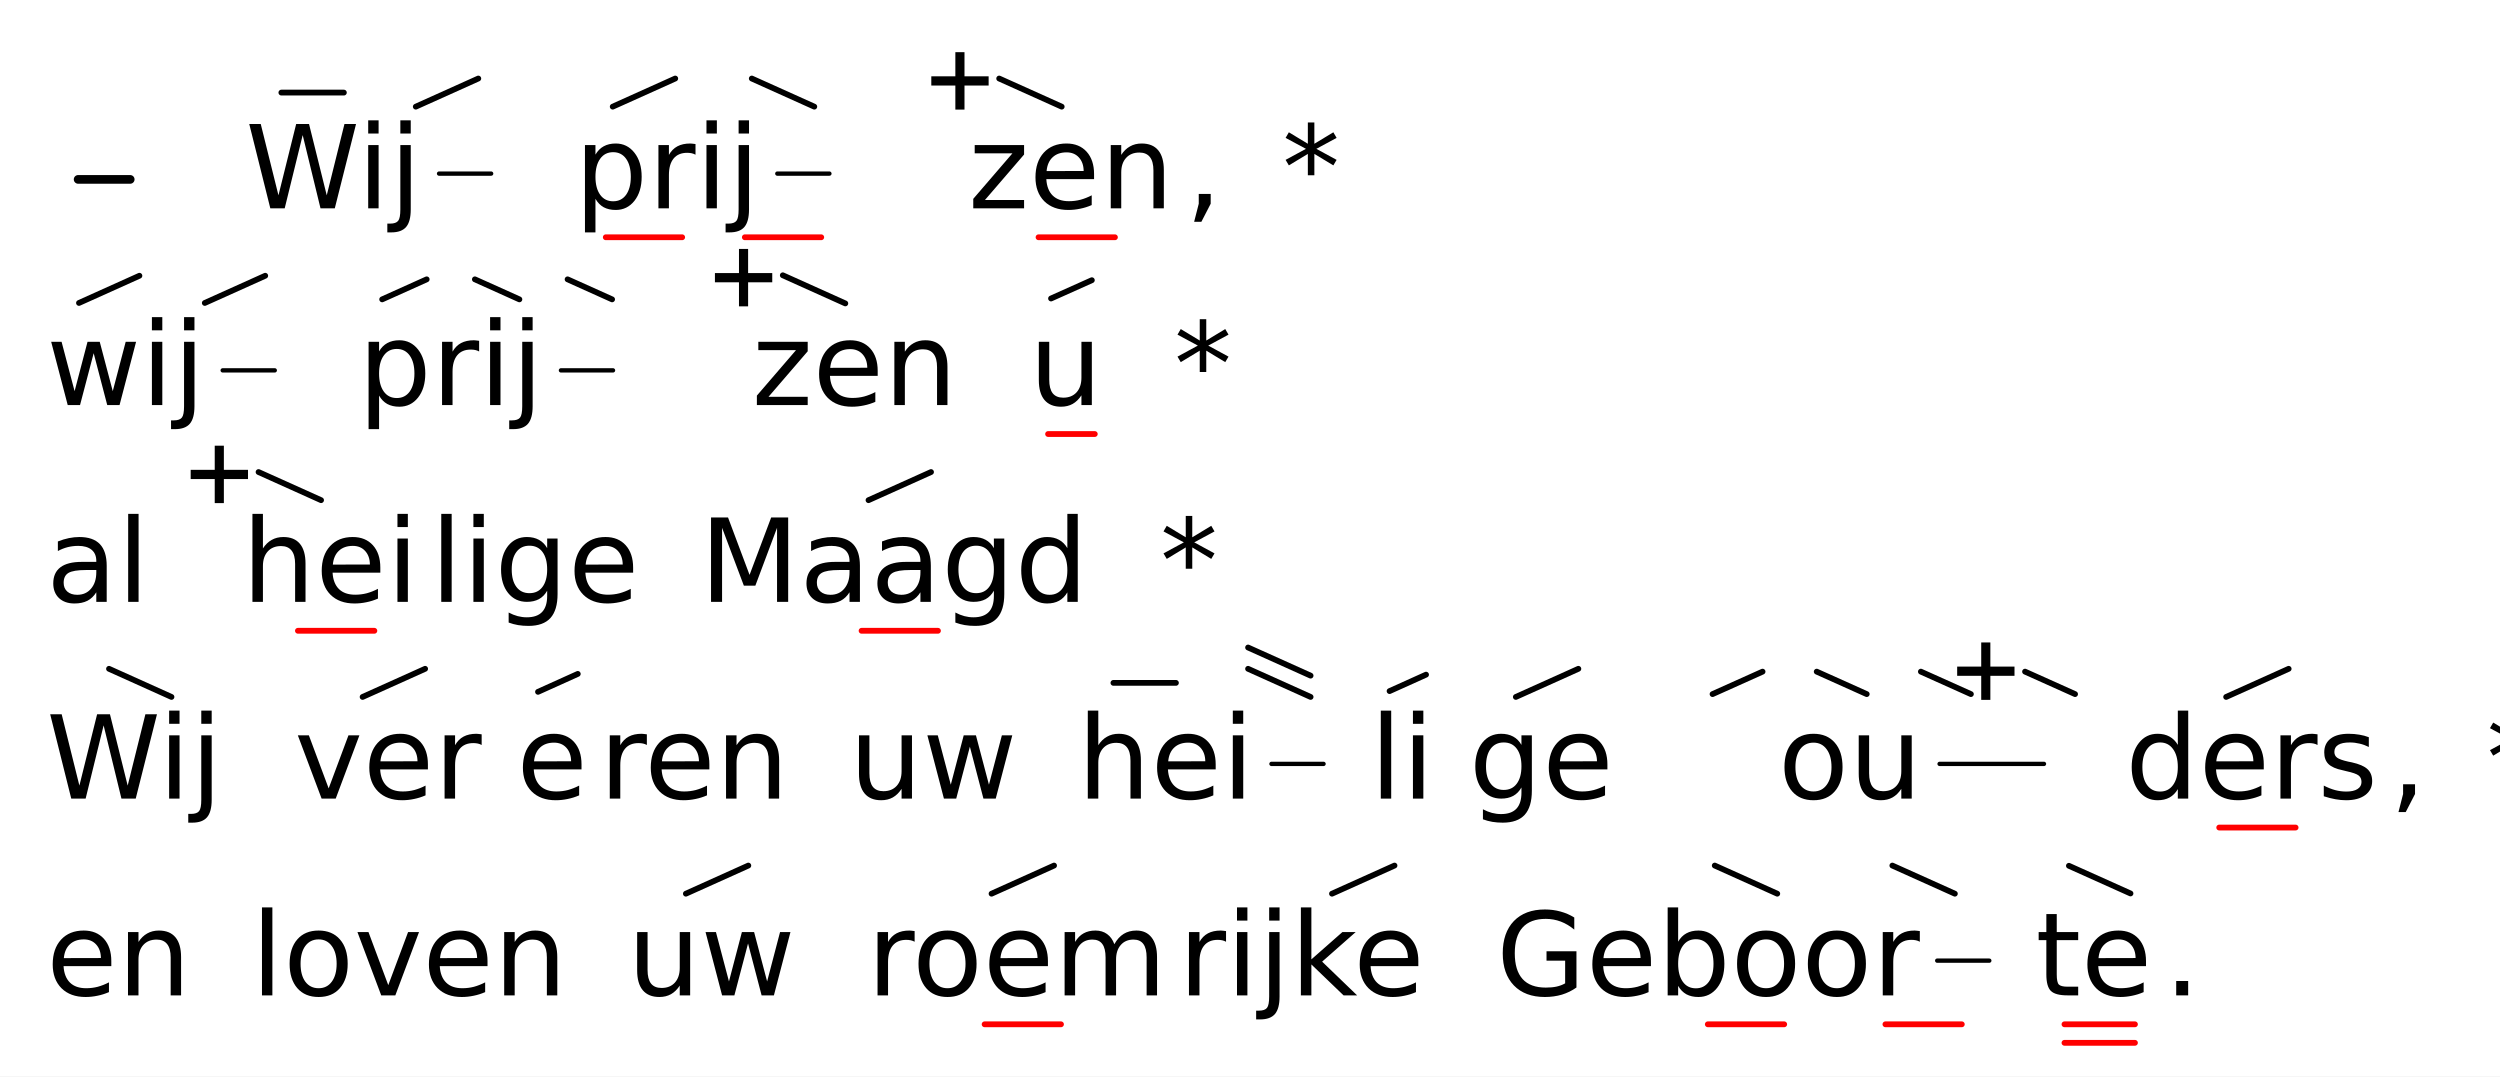
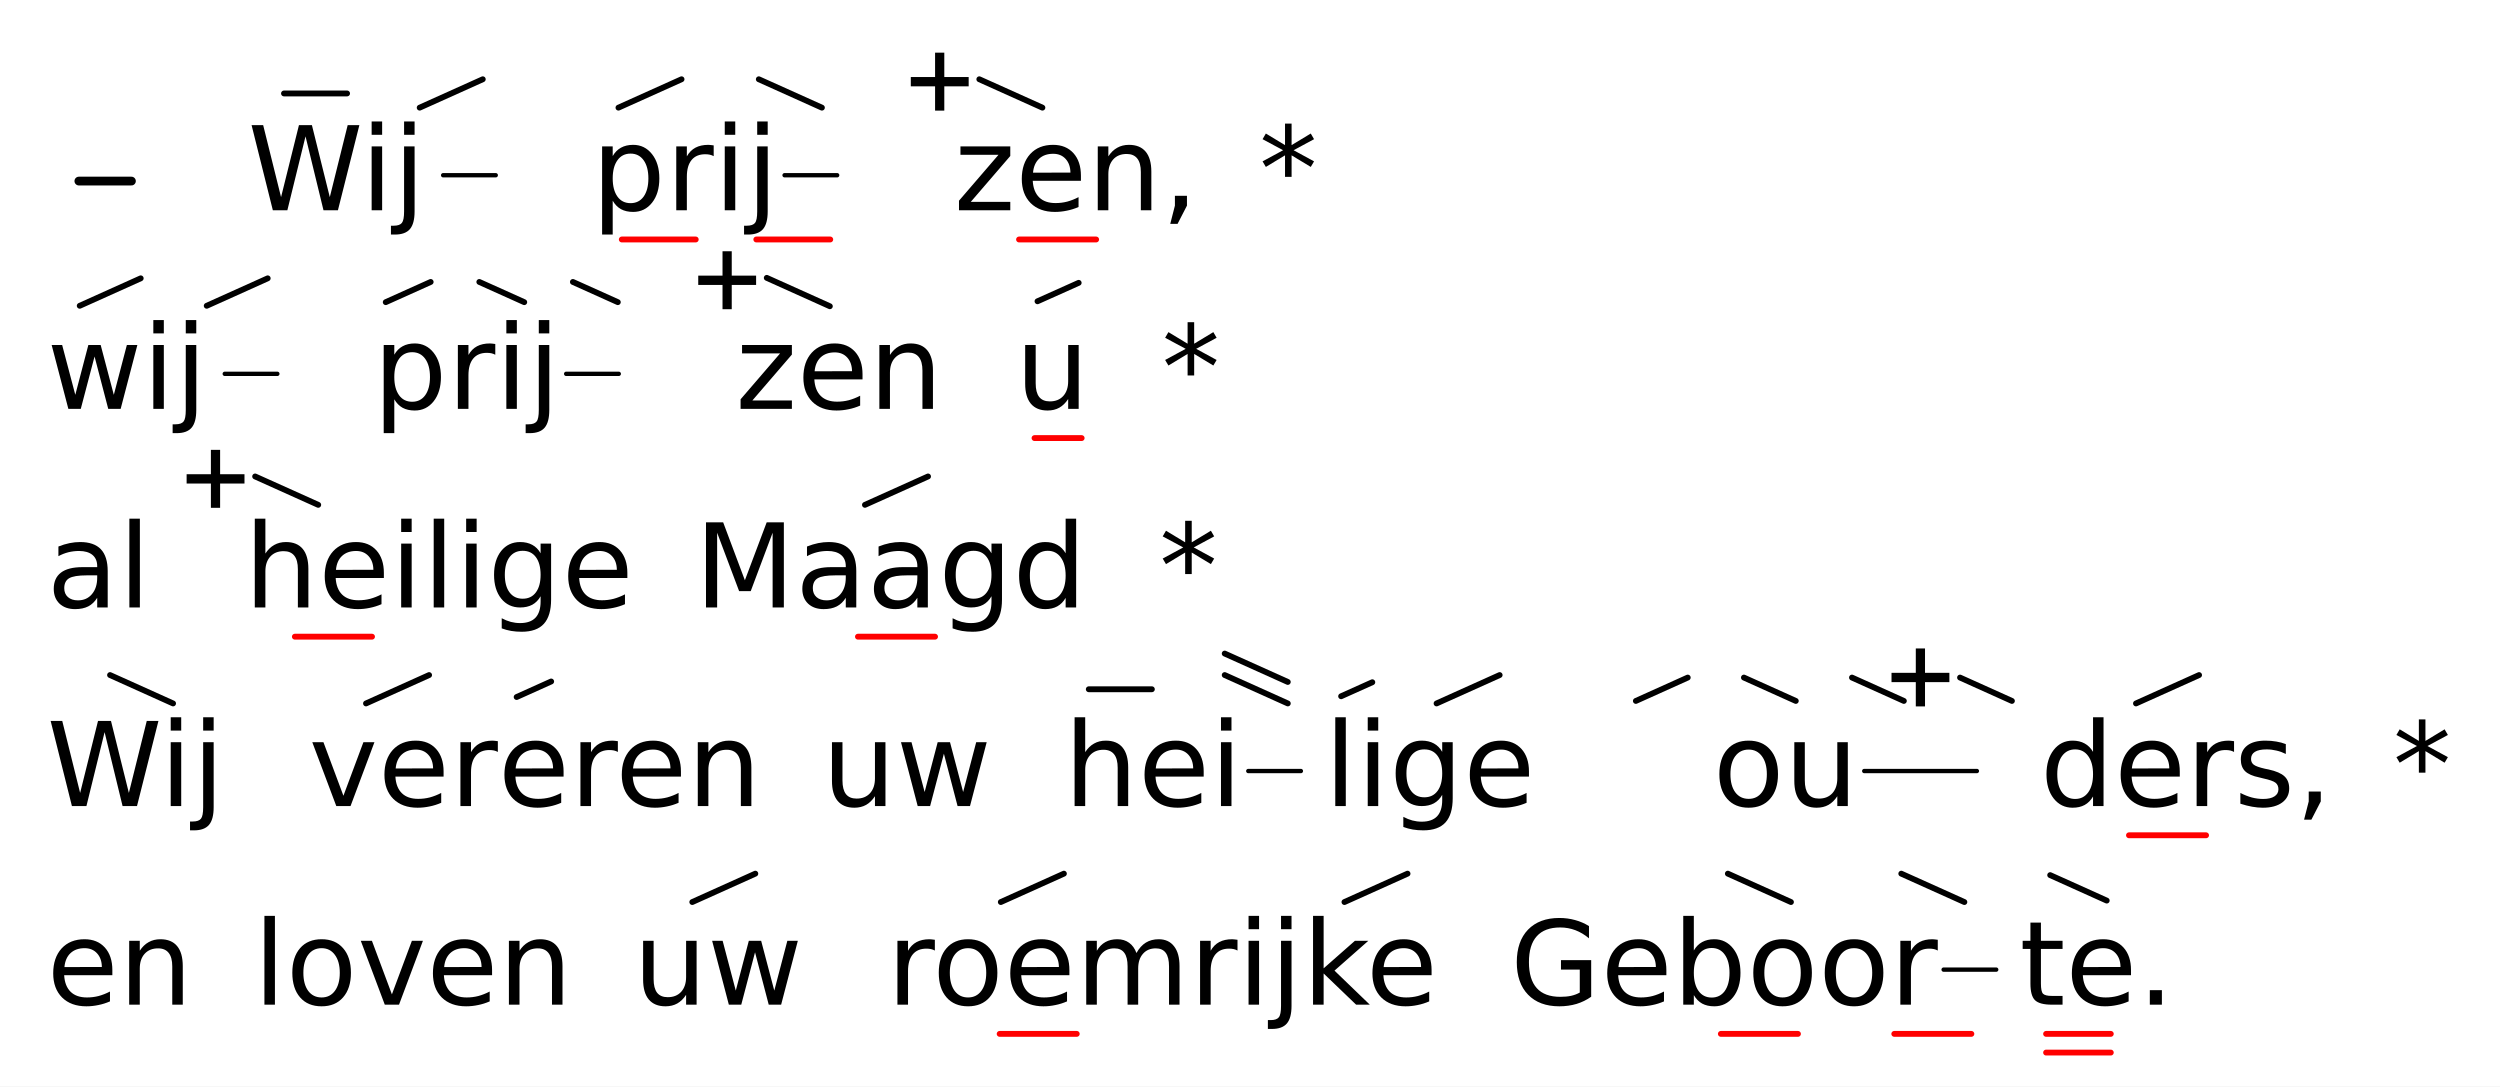
- <svg xmlns="http://www.w3.org/2000/svg" class="vsa-svg" width="432" height="186" viewBox="0 0 432 186">
+ <svg xmlns="http://www.w3.org/2000/svg" class="vsa-svg" width="428" height="186" viewBox="0 0 428 186">
  <rect width="100%" height="100%" fill="white" />
  <g class="vsa-score">
    <g class="vsa-line" data-vsa-line="1">
      <g class="vsa-unit vsa-pitch-marker" data-vsa-unit="1">
        <line class="vsa-pitch-marker-dash" x1="13.50" y1="31.00" x2="22.50" y2="31.00" stroke="black" stroke-width="1.50" stroke-linecap="round" />
      </g>
      <g class="vsa-unit vsa-unit-scope" data-vsa-unit="3">
        <text class="vsa-text vsa-sung-text" x="42.40" y="36.00" xml:space="preserve" font-family="DejaVu Sans" font-size="20.00">Wij</text>
        <line class="vsa-filler-line" x1="75.87" y1="30.00" x2="84.87" y2="30.00" stroke="black" stroke-width="0.75" stroke-linecap="round" />
        <g class="vsa-glyph-group vsa-upper-glyphs">
          <line class="vsa-glyph vsa-upper-glyph vsa-glyph-flat" x1="48.62" y1="16.00" x2="59.42" y2="16.00" stroke="black" stroke-width="1.00" stroke-linecap="round" />
          <line class="vsa-glyph vsa-upper-glyph vsa-glyph-rise" x1="71.85" y1="18.43" x2="82.65" y2="13.57" stroke="black" stroke-width="1.00" stroke-linecap="round" />
        </g>
        <g class="vsa-glyph-group vsa-lower-glyphs">
</g>
      </g>
      <g class="vsa-unit vsa-unit-scope" data-vsa-unit="5">
-         <text class="vsa-text vsa-sung-text" x="99.27" y="36.00" xml:space="preserve" font-family="DejaVu Sans" font-size="20.00">prij</text>
+         <text class="vsa-text vsa-sung-text" x="101.27" y="36.00" xml:space="preserve" font-family="DejaVu Sans" font-size="20.00">prij</text>
        <line class="vsa-filler-line" x1="134.32" y1="30.00" x2="143.32" y2="30.00" stroke="black" stroke-width="0.75" stroke-linecap="round" />
        <g class="vsa-glyph-group vsa-upper-glyphs">
          <line class="vsa-glyph vsa-upper-glyph vsa-glyph-rise" x1="105.88" y1="18.43" x2="116.68" y2="13.57" stroke="black" stroke-width="1.00" stroke-linecap="round" />
          <line class="vsa-glyph vsa-upper-glyph vsa-glyph-fall" x1="129.91" y1="13.57" x2="140.71" y2="18.43" stroke="black" stroke-width="1.00" stroke-linecap="round" />
        </g>
        <g class="vsa-glyph-group vsa-lower-glyphs">
-           <line class="vsa-glyph vsa-lower-glyph vsa-glyph-length" x1="104.68" y1="41.00" x2="117.88" y2="41.00" stroke="red" stroke-width="1.00" stroke-linecap="round" />
-           <line class="vsa-glyph vsa-lower-glyph vsa-glyph-length" x1="128.71" y1="41.00" x2="141.91" y2="41.00" stroke="red" stroke-width="1.00" stroke-linecap="round" />
+           <line class="vsa-glyph vsa-lower-glyph vsa-glyph-length" x1="106.45" y1="41.00" x2="119.11" y2="41.00" stroke="red" stroke-width="1.00" stroke-linecap="round" />
+           <line class="vsa-glyph vsa-lower-glyph vsa-glyph-length" x1="129.48" y1="41.00" x2="142.14" y2="41.00" stroke="red" stroke-width="1.00" stroke-linecap="round" />
        </g>
      </g>
      <g class="vsa-unit vsa-unit-scope" data-vsa-unit="6">
-         <text class="vsa-text vsa-sung-text" x="167.32" y="36.00" xml:space="preserve" font-family="DejaVu Sans" font-size="20.00">zen</text>
-         <g class="vsa-glyph-group vsa-upper-glyphs">
-           <text class="vsa-glyph-text" x="171.66" y="20.00" xml:space="preserve" text-anchor="end" font-family="Consolas" font-size="19.20">+</text>
-           <line class="vsa-glyph vsa-upper-glyph vsa-glyph-fall" x1="172.66" y1="13.57" x2="183.46" y2="18.43" stroke="black" stroke-width="1.00" stroke-linecap="round" />
-         </g>
-         <g class="vsa-glyph-group vsa-lower-glyphs">
-           <line class="vsa-glyph vsa-lower-glyph vsa-glyph-length" x1="179.46" y1="41.00" x2="192.66" y2="41.00" stroke="red" stroke-width="1.00" stroke-linecap="round" />
+         <text class="vsa-text vsa-sung-text" x="163.32" y="36.00" xml:space="preserve" font-family="DejaVu Sans" font-size="20.00">zen</text>
+         <g class="vsa-glyph-group vsa-upper-glyphs">
+           <text class="vsa-glyph-text" x="166.66" y="20.00" xml:space="preserve" text-anchor="end" font-family="Consolas" font-size="19.20">+</text>
+           <line class="vsa-glyph vsa-upper-glyph vsa-glyph-fall" x1="167.66" y1="13.57" x2="178.46" y2="18.43" stroke="black" stroke-width="1.00" stroke-linecap="round" />
+         </g>
+         <g class="vsa-glyph-group vsa-lower-glyphs">
+           <line class="vsa-glyph vsa-lower-glyph vsa-glyph-length" x1="174.46" y1="41.00" x2="187.66" y2="41.00" stroke="red" stroke-width="1.00" stroke-linecap="round" />
        </g>
      </g>
      <g class="vsa-unit vsa-unit-text" data-vsa-unit="7">
-         <text class="vsa-text vsa-free-text" x="204.80" y="36.00" xml:space="preserve" font-family="DejaVu Sans" font-size="20.00">,</text>
+         <text class="vsa-text vsa-free-text" x="198.80" y="36.00" xml:space="preserve" font-family="DejaVu Sans" font-size="20.00">,</text>
      </g>
      <g class="vsa-unit vsa-unit-text" data-vsa-unit="9">
-         <text class="vsa-text vsa-free-text" x="221.56" y="36.00" xml:space="preserve" font-family="DejaVu Sans" font-size="20.00">*</text>
+         <text class="vsa-text vsa-free-text" x="215.56" y="36.00" xml:space="preserve" font-family="DejaVu Sans" font-size="20.00">*</text>
      </g>
    </g>
    <g class="vsa-line" data-vsa-line="2">
      <g class="vsa-unit vsa-unit-scope" data-vsa-unit="1">
        <text class="vsa-text vsa-sung-text" x="8.00" y="70.00" xml:space="preserve" font-family="DejaVu Sans" font-size="20.00">wij</text>
        <line class="vsa-filler-line" x1="38.48" y1="64.00" x2="47.48" y2="64.00" stroke="black" stroke-width="0.75" stroke-linecap="round" />
        <g class="vsa-glyph-group vsa-upper-glyphs">
          <line class="vsa-glyph vsa-upper-glyph vsa-glyph-rise" x1="13.65" y1="52.35" x2="24.09" y2="47.65" stroke="black" stroke-width="1.00" stroke-linecap="round" />
          <line class="vsa-glyph vsa-upper-glyph vsa-glyph-rise" x1="35.39" y1="52.35" x2="45.83" y2="47.65" stroke="black" stroke-width="1.00" stroke-linecap="round" />
        </g>
        <g class="vsa-glyph-group vsa-lower-glyphs">
</g>
      </g>
      <g class="vsa-unit vsa-unit-scope" data-vsa-unit="3">
-         <text class="vsa-text vsa-sung-text" x="61.88" y="70.00" xml:space="preserve" font-family="DejaVu Sans" font-size="20.00">prij</text>
+         <text class="vsa-text vsa-sung-text" x="63.88" y="70.00" xml:space="preserve" font-family="DejaVu Sans" font-size="20.00">prij</text>
        <line class="vsa-filler-line" x1="96.93" y1="64.00" x2="105.93" y2="64.00" stroke="black" stroke-width="0.75" stroke-linecap="round" />
        <g class="vsa-glyph-group vsa-upper-glyphs">
          <line class="vsa-glyph vsa-upper-glyph vsa-glyph-rise" x1="66.04" y1="51.73" x2="73.73" y2="48.27" stroke="black" stroke-width="1.00" stroke-linecap="round" />
          <line class="vsa-glyph vsa-upper-glyph vsa-glyph-fall" x1="82.06" y1="48.27" x2="89.75" y2="51.73" stroke="black" stroke-width="1.00" stroke-linecap="round" />
          <line class="vsa-glyph vsa-upper-glyph vsa-glyph-fall" x1="98.08" y1="48.27" x2="105.77" y2="51.73" stroke="black" stroke-width="1.00" stroke-linecap="round" />
        </g>
        <g class="vsa-glyph-group vsa-lower-glyphs">
</g>
      </g>
      <g class="vsa-unit vsa-unit-scope" data-vsa-unit="4">
-         <text class="vsa-text vsa-sung-text" x="129.93" y="70.00" xml:space="preserve" font-family="DejaVu Sans" font-size="20.00">zen</text>
-         <g class="vsa-glyph-group vsa-upper-glyphs">
-           <text class="vsa-glyph-text" x="134.27" y="54.00" xml:space="preserve" text-anchor="end" font-family="Consolas" font-size="19.20">+</text>
-           <line class="vsa-glyph vsa-upper-glyph vsa-glyph-fall" x1="135.27" y1="47.57" x2="146.07" y2="52.43" stroke="black" stroke-width="1.00" stroke-linecap="round" />
+         <text class="vsa-text vsa-sung-text" x="125.93" y="70.00" xml:space="preserve" font-family="DejaVu Sans" font-size="20.00">zen</text>
+         <g class="vsa-glyph-group vsa-upper-glyphs">
+           <text class="vsa-glyph-text" x="130.27" y="54.00" xml:space="preserve" text-anchor="end" font-family="Consolas" font-size="19.20">+</text>
+           <line class="vsa-glyph vsa-upper-glyph vsa-glyph-fall" x1="131.27" y1="47.57" x2="142.07" y2="52.43" stroke="black" stroke-width="1.00" stroke-linecap="round" />
        </g>
        <g class="vsa-glyph-group vsa-lower-glyphs">
</g>
      </g>
      <g class="vsa-unit vsa-unit-scope" data-vsa-unit="6">
-         <text class="vsa-text vsa-sung-text" x="177.81" y="70.00" xml:space="preserve" font-family="DejaVu Sans" font-size="20.00">u</text>
-         <g class="vsa-glyph-group vsa-upper-glyphs">
-           <line class="vsa-glyph vsa-upper-glyph vsa-glyph-rise" x1="181.62" y1="51.58" x2="188.67" y2="48.42" stroke="black" stroke-width="1.00" stroke-linecap="round" />
-         </g>
-         <g class="vsa-glyph-group vsa-lower-glyphs">
-           <line class="vsa-glyph vsa-lower-glyph vsa-glyph-length" x1="181.11" y1="75.00" x2="189.18" y2="75.00" stroke="red" stroke-width="1.00" stroke-linecap="round" />
+         <text class="vsa-text vsa-sung-text" x="173.81" y="70.00" xml:space="preserve" font-family="DejaVu Sans" font-size="20.00">u</text>
+         <g class="vsa-glyph-group vsa-upper-glyphs">
+           <line class="vsa-glyph vsa-upper-glyph vsa-glyph-rise" x1="177.62" y1="51.58" x2="184.67" y2="48.42" stroke="black" stroke-width="1.00" stroke-linecap="round" />
+         </g>
+         <g class="vsa-glyph-group vsa-lower-glyphs">
+           <line class="vsa-glyph vsa-lower-glyph vsa-glyph-length" x1="177.11" y1="75.00" x2="185.18" y2="75.00" stroke="red" stroke-width="1.00" stroke-linecap="round" />
        </g>
      </g>
      <g class="vsa-unit vsa-unit-text" data-vsa-unit="8">
-         <text class="vsa-text vsa-free-text" x="202.88" y="70.00" xml:space="preserve" font-family="DejaVu Sans" font-size="20.00">*</text>
+         <text class="vsa-text vsa-free-text" x="198.88" y="70.00" xml:space="preserve" font-family="DejaVu Sans" font-size="20.00">*</text>
      </g>
    </g>
    <g class="vsa-line" data-vsa-line="3">
      <g class="vsa-unit vsa-unit-text" data-vsa-unit="1">
        <text class="vsa-text vsa-free-text" x="8.00" y="104.00" xml:space="preserve" font-family="DejaVu Sans" font-size="20.00">al</text>
      </g>
      <g class="vsa-unit vsa-unit-scope" data-vsa-unit="2">
        <text class="vsa-text vsa-sung-text" x="41.81" y="104.00" xml:space="preserve" font-family="DejaVu Sans" font-size="20.00">hei</text>
        <g class="vsa-glyph-group vsa-upper-glyphs">
-           <text class="vsa-glyph-text" x="43.68" y="88.00" xml:space="preserve" text-anchor="end" font-family="Consolas" font-size="19.20">+</text>
-           <line class="vsa-glyph vsa-upper-glyph vsa-glyph-fall" x1="44.68" y1="81.57" x2="55.48" y2="86.43" stroke="black" stroke-width="1.00" stroke-linecap="round" />
-         </g>
-         <g class="vsa-glyph-group vsa-lower-glyphs">
-           <line class="vsa-glyph vsa-lower-glyph vsa-glyph-length" x1="51.48" y1="109.00" x2="64.69" y2="109.00" stroke="red" stroke-width="1.00" stroke-linecap="round" />
+           <text class="vsa-glyph-text" x="42.68" y="88.00" xml:space="preserve" text-anchor="end" font-family="Consolas" font-size="19.20">+</text>
+           <line class="vsa-glyph vsa-upper-glyph vsa-glyph-fall" x1="43.68" y1="81.57" x2="54.48" y2="86.43" stroke="black" stroke-width="1.00" stroke-linecap="round" />
+         </g>
+         <g class="vsa-glyph-group vsa-lower-glyphs">
+           <line class="vsa-glyph vsa-lower-glyph vsa-glyph-length" x1="50.48" y1="109.00" x2="63.69" y2="109.00" stroke="red" stroke-width="1.00" stroke-linecap="round" />
        </g>
      </g>
      <g class="vsa-unit vsa-unit-text" data-vsa-unit="3">
-         <text class="vsa-text vsa-free-text" x="74.36" y="104.00" xml:space="preserve" font-family="DejaVu Sans" font-size="20.00">lige</text>
+         <text class="vsa-text vsa-free-text" x="72.36" y="104.00" xml:space="preserve" font-family="DejaVu Sans" font-size="20.00">lige</text>
      </g>
      <g class="vsa-unit vsa-unit-scope" data-vsa-unit="5">
-         <text class="vsa-text vsa-sung-text" x="120.90" y="104.00" xml:space="preserve" font-family="DejaVu Sans" font-size="20.00">Maagd</text>
-         <g class="vsa-glyph-group vsa-upper-glyphs">
-           <line class="vsa-glyph vsa-upper-glyph vsa-glyph-rise" x1="150.08" y1="86.43" x2="160.88" y2="81.57" stroke="black" stroke-width="1.00" stroke-linecap="round" />
-         </g>
-         <g class="vsa-glyph-group vsa-lower-glyphs">
-           <line class="vsa-glyph vsa-lower-glyph vsa-glyph-length" x1="148.88" y1="109.00" x2="162.08" y2="109.00" stroke="red" stroke-width="1.00" stroke-linecap="round" />
+         <text class="vsa-text vsa-sung-text" x="118.90" y="104.00" xml:space="preserve" font-family="DejaVu Sans" font-size="20.00">Maagd</text>
+         <g class="vsa-glyph-group vsa-upper-glyphs">
+           <line class="vsa-glyph vsa-upper-glyph vsa-glyph-rise" x1="148.08" y1="86.43" x2="158.88" y2="81.57" stroke="black" stroke-width="1.00" stroke-linecap="round" />
+         </g>
+         <g class="vsa-glyph-group vsa-lower-glyphs">
+           <line class="vsa-glyph vsa-lower-glyph vsa-glyph-length" x1="146.88" y1="109.00" x2="160.08" y2="109.00" stroke="red" stroke-width="1.00" stroke-linecap="round" />
        </g>
      </g>
      <g class="vsa-unit vsa-unit-text" data-vsa-unit="7">
-         <text class="vsa-text vsa-free-text" x="200.46" y="104.00" xml:space="preserve" font-family="DejaVu Sans" font-size="20.00">*</text>
+         <text class="vsa-text vsa-free-text" x="198.46" y="104.00" xml:space="preserve" font-family="DejaVu Sans" font-size="20.00">*</text>
      </g>
    </g>
    <g class="vsa-line" data-vsa-line="4">
      <g class="vsa-unit vsa-unit-scope" data-vsa-unit="1">
        <text class="vsa-text vsa-sung-text" x="8.00" y="138.00" xml:space="preserve" font-family="DejaVu Sans" font-size="20.00">Wij</text>
        <g class="vsa-glyph-group vsa-upper-glyphs">
          <line class="vsa-glyph vsa-upper-glyph vsa-glyph-fall" x1="18.84" y1="115.57" x2="29.63" y2="120.43" stroke="black" stroke-width="1.00" stroke-linecap="round" />
        </g>
        <g class="vsa-glyph-group vsa-lower-glyphs">
</g>
      </g>
      <g class="vsa-unit vsa-unit-scope" data-vsa-unit="3">
-         <text class="vsa-text vsa-sung-text" x="50.87" y="138.00" xml:space="preserve" font-family="DejaVu Sans" font-size="20.00">ver</text>
+         <text class="vsa-text vsa-sung-text" x="52.87" y="138.00" xml:space="preserve" font-family="DejaVu Sans" font-size="20.00">ver</text>
        <g class="vsa-glyph-group vsa-upper-glyphs">
          <line class="vsa-glyph vsa-upper-glyph vsa-glyph-rise" x1="62.66" y1="120.43" x2="73.46" y2="115.57" stroke="black" stroke-width="1.00" stroke-linecap="round" />
        </g>
        <g class="vsa-glyph-group vsa-lower-glyphs">
</g>
      </g>
      <g class="vsa-unit vsa-unit-scope" data-vsa-unit="4">
-         <text class="vsa-text vsa-sung-text" x="89.25" y="138.00" xml:space="preserve" font-family="DejaVu Sans" font-size="20.00">e</text>
-         <g class="vsa-glyph-group vsa-upper-glyphs">
-           <line class="vsa-glyph vsa-upper-glyph vsa-glyph-rise" x1="92.97" y1="119.55" x2="99.84" y2="116.45" stroke="black" stroke-width="1.00" stroke-linecap="round" />
+         <text class="vsa-text vsa-sung-text" x="85.25" y="138.00" xml:space="preserve" font-family="DejaVu Sans" font-size="20.00">e</text>
+         <g class="vsa-glyph-group vsa-upper-glyphs">
+           <line class="vsa-glyph vsa-upper-glyph vsa-glyph-rise" x1="88.45" y1="119.33" x2="94.36" y2="116.67" stroke="black" stroke-width="1.00" stroke-linecap="round" />
        </g>
        <g class="vsa-glyph-group vsa-lower-glyphs">
</g>
      </g>
      <g class="vsa-unit vsa-unit-text" data-vsa-unit="5">
-         <text class="vsa-text vsa-free-text" x="103.56" y="138.00" xml:space="preserve" font-family="DejaVu Sans" font-size="20.00">ren</text>
+         <text class="vsa-text vsa-free-text" x="97.56" y="138.00" xml:space="preserve" font-family="DejaVu Sans" font-size="20.00">ren</text>
      </g>
      <g class="vsa-unit vsa-unit-text" data-vsa-unit="7">
-         <text class="vsa-text vsa-free-text" x="146.73" y="138.00" xml:space="preserve" font-family="DejaVu Sans" font-size="20.00">uw</text>
+         <text class="vsa-text vsa-free-text" x="140.73" y="138.00" xml:space="preserve" font-family="DejaVu Sans" font-size="20.00">uw</text>
      </g>
      <g class="vsa-unit vsa-unit-scope" data-vsa-unit="9">
-         <text class="vsa-text vsa-sung-text" x="186.16" y="138.00" xml:space="preserve" font-family="DejaVu Sans" font-size="20.00">hei</text>
-         <line class="vsa-filler-line" x1="219.71" y1="132.00" x2="228.71" y2="132.00" stroke="black" stroke-width="0.75" stroke-linecap="round" />
-         <g class="vsa-glyph-group vsa-upper-glyphs">
-           <line class="vsa-glyph vsa-upper-glyph vsa-glyph-flat" x1="192.40" y1="118.00" x2="203.20" y2="118.00" stroke="black" stroke-width="1.00" stroke-linecap="round" />
-           <line class="vsa-glyph vsa-upper-glyph vsa-glyph-fall" x1="215.67" y1="115.57" x2="226.47" y2="120.43" stroke="black" stroke-width="1.00" stroke-linecap="round" />
-           <line class="vsa-glyph vsa-upper-glyph vsa-glyph-fall" x1="215.67" y1="111.89" x2="226.47" y2="116.75" stroke="black" stroke-width="1.00" stroke-linecap="round" />
+         <text class="vsa-text vsa-sung-text" x="182.16" y="138.00" xml:space="preserve" font-family="DejaVu Sans" font-size="20.00">hei</text>
+         <line class="vsa-filler-line" x1="213.71" y1="132.00" x2="222.71" y2="132.00" stroke="black" stroke-width="0.75" stroke-linecap="round" />
+         <g class="vsa-glyph-group vsa-upper-glyphs">
+           <line class="vsa-glyph vsa-upper-glyph vsa-glyph-flat" x1="186.40" y1="118.00" x2="197.20" y2="118.00" stroke="black" stroke-width="1.00" stroke-linecap="round" />
+           <line class="vsa-glyph vsa-upper-glyph vsa-glyph-fall" x1="209.67" y1="115.57" x2="220.47" y2="120.43" stroke="black" stroke-width="1.00" stroke-linecap="round" />
+           <line class="vsa-glyph vsa-upper-glyph vsa-glyph-fall" x1="209.67" y1="111.89" x2="220.47" y2="116.75" stroke="black" stroke-width="1.00" stroke-linecap="round" />
        </g>
        <g class="vsa-glyph-group vsa-lower-glyphs">
</g>
      </g>
      <g class="vsa-unit vsa-unit-scope" data-vsa-unit="10">
-         <text class="vsa-text vsa-sung-text" x="236.71" y="138.00" xml:space="preserve" font-family="DejaVu Sans" font-size="20.00">li</text>
-         <g class="vsa-glyph-group vsa-upper-glyphs">
-           <line class="vsa-glyph vsa-upper-glyph vsa-glyph-rise" x1="240.12" y1="119.42" x2="246.42" y2="116.58" stroke="black" stroke-width="1.00" stroke-linecap="round" />
+         <text class="vsa-text vsa-sung-text" x="226.71" y="138.00" xml:space="preserve" font-family="DejaVu Sans" font-size="20.00">li</text>
+         <g class="vsa-glyph-group vsa-upper-glyphs">
+           <line class="vsa-glyph vsa-upper-glyph vsa-glyph-rise" x1="229.60" y1="119.20" x2="234.94" y2="116.80" stroke="black" stroke-width="1.00" stroke-linecap="round" />
        </g>
        <g class="vsa-glyph-group vsa-lower-glyphs">
</g>
      </g>
      <g class="vsa-unit vsa-unit-scope" data-vsa-unit="11">
-         <text class="vsa-text vsa-sung-text" x="253.83" y="138.00" xml:space="preserve" font-family="DejaVu Sans" font-size="20.00">ge</text>
-         <g class="vsa-glyph-group vsa-upper-glyphs">
-           <line class="vsa-glyph vsa-upper-glyph vsa-glyph-rise" x1="261.94" y1="120.43" x2="272.74" y2="115.57" stroke="black" stroke-width="1.00" stroke-linecap="round" />
+         <text class="vsa-text vsa-sung-text" x="237.83" y="138.00" xml:space="preserve" font-family="DejaVu Sans" font-size="20.00">ge</text>
+         <g class="vsa-glyph-group vsa-upper-glyphs">
+           <line class="vsa-glyph vsa-upper-glyph vsa-glyph-rise" x1="245.94" y1="120.43" x2="256.74" y2="115.57" stroke="black" stroke-width="1.00" stroke-linecap="round" />
        </g>
        <g class="vsa-glyph-group vsa-lower-glyphs">
</g>
      </g>
      <g class="vsa-unit vsa-unit-scope" data-vsa-unit="13">
-         <text class="vsa-text vsa-sung-text" x="307.25" y="138.00" xml:space="preserve" font-family="DejaVu Sans" font-size="20.00">ou</text>
-         <line class="vsa-filler-line" x1="335.16" y1="132.00" x2="353.20" y2="132.00" stroke="black" stroke-width="0.75" stroke-linecap="round" />
-         <g class="vsa-glyph-group vsa-upper-glyphs">
-           <line class="vsa-glyph vsa-upper-glyph vsa-glyph-rise" x1="295.93" y1="119.94" x2="304.57" y2="116.06" stroke="black" stroke-width="1.00" stroke-linecap="round" />
-           <line class="vsa-glyph vsa-upper-glyph vsa-glyph-fall" x1="313.93" y1="116.06" x2="322.57" y2="119.94" stroke="black" stroke-width="1.00" stroke-linecap="round" />
-           <line class="vsa-glyph vsa-upper-glyph vsa-glyph-fall" x1="331.93" y1="116.06" x2="340.57" y2="119.94" stroke="black" stroke-width="1.00" stroke-linecap="round" />
-           <text class="vsa-glyph-text" x="348.93" y="122.00" xml:space="preserve" text-anchor="end" font-family="Consolas" font-size="19.20">+</text>
-           <line class="vsa-glyph vsa-upper-glyph vsa-glyph-fall" x1="349.93" y1="116.06" x2="358.57" y2="119.94" stroke="black" stroke-width="1.00" stroke-linecap="round" />
+         <text class="vsa-text vsa-sung-text" x="293.25" y="138.00" xml:space="preserve" font-family="DejaVu Sans" font-size="20.00">ou</text>
+         <line class="vsa-filler-line" x1="319.16" y1="132.00" x2="338.44" y2="132.00" stroke="black" stroke-width="0.75" stroke-linecap="round" />
+         <g class="vsa-glyph-group vsa-upper-glyphs">
+           <line class="vsa-glyph vsa-upper-glyph vsa-glyph-rise" x1="280.06" y1="120.00" x2="288.94" y2="116.00" stroke="black" stroke-width="1.00" stroke-linecap="round" />
+           <line class="vsa-glyph vsa-upper-glyph vsa-glyph-fall" x1="298.56" y1="116.00" x2="307.44" y2="120.00" stroke="black" stroke-width="1.00" stroke-linecap="round" />
+           <line class="vsa-glyph vsa-upper-glyph vsa-glyph-fall" x1="317.06" y1="116.00" x2="325.94" y2="120.00" stroke="black" stroke-width="1.00" stroke-linecap="round" />
+           <text class="vsa-glyph-text" x="334.56" y="122.00" xml:space="preserve" text-anchor="end" font-family="Consolas" font-size="19.20">+</text>
+           <line class="vsa-glyph vsa-upper-glyph vsa-glyph-fall" x1="335.56" y1="116.00" x2="344.44" y2="120.00" stroke="black" stroke-width="1.00" stroke-linecap="round" />
        </g>
        <g class="vsa-glyph-group vsa-lower-glyphs">
</g>
      </g>
      <g class="vsa-unit vsa-unit-scope" data-vsa-unit="14">
-         <text class="vsa-text vsa-sung-text" x="367.25" y="138.00" xml:space="preserve" font-family="DejaVu Sans" font-size="20.00">ders</text>
-         <g class="vsa-glyph-group vsa-upper-glyphs">
-           <line class="vsa-glyph vsa-upper-glyph vsa-glyph-rise" x1="384.68" y1="120.43" x2="395.48" y2="115.57" stroke="black" stroke-width="1.00" stroke-linecap="round" />
-         </g>
-         <g class="vsa-glyph-group vsa-lower-glyphs">
-           <line class="vsa-glyph vsa-lower-glyph vsa-glyph-length" x1="383.48" y1="143.00" x2="396.68" y2="143.00" stroke="red" stroke-width="1.00" stroke-linecap="round" />
+         <text class="vsa-text vsa-sung-text" x="349.25" y="138.00" xml:space="preserve" font-family="DejaVu Sans" font-size="20.00">ders</text>
+         <g class="vsa-glyph-group vsa-upper-glyphs">
+           <line class="vsa-glyph vsa-upper-glyph vsa-glyph-rise" x1="365.68" y1="120.43" x2="376.48" y2="115.57" stroke="black" stroke-width="1.00" stroke-linecap="round" />
+         </g>
+         <g class="vsa-glyph-group vsa-lower-glyphs">
+           <line class="vsa-glyph vsa-lower-glyph vsa-glyph-length" x1="364.48" y1="143.00" x2="377.68" y2="143.00" stroke="red" stroke-width="1.00" stroke-linecap="round" />
        </g>
      </g>
      <g class="vsa-unit vsa-unit-text" data-vsa-unit="15">
-         <text class="vsa-text vsa-free-text" x="412.91" y="138.00" xml:space="preserve" font-family="DejaVu Sans" font-size="20.00">,</text>
+         <text class="vsa-text vsa-free-text" x="392.91" y="138.00" xml:space="preserve" font-family="DejaVu Sans" font-size="20.00">,</text>
      </g>
      <g class="vsa-unit vsa-unit-text" data-vsa-unit="17">
-         <text class="vsa-text vsa-free-text" x="429.67" y="138.00" xml:space="preserve" font-family="DejaVu Sans" font-size="20.00">*</text>
+         <text class="vsa-text vsa-free-text" x="409.67" y="138.00" xml:space="preserve" font-family="DejaVu Sans" font-size="20.00">*</text>
      </g>
    </g>
    <g class="vsa-line" data-vsa-line="5">
      <g class="vsa-unit vsa-unit-text" data-vsa-unit="1">
        <text class="vsa-text vsa-free-text" x="8.00" y="172.00" xml:space="preserve" font-family="DejaVu Sans" font-size="20.00">en</text>
      </g>
      <g class="vsa-unit vsa-unit-text" data-vsa-unit="3">
        <text class="vsa-text vsa-free-text" x="43.38" y="172.00" xml:space="preserve" font-family="DejaVu Sans" font-size="20.00">loven</text>
      </g>
      <g class="vsa-unit vsa-unit-scope" data-vsa-unit="5">
        <text class="vsa-text vsa-sung-text" x="108.40" y="172.00" xml:space="preserve" font-family="DejaVu Sans" font-size="20.00">uw</text>
        <g class="vsa-glyph-group vsa-upper-glyphs">
          <line class="vsa-glyph vsa-upper-glyph vsa-glyph-rise" x1="118.52" y1="154.43" x2="129.31" y2="149.57" stroke="black" stroke-width="1.00" stroke-linecap="round" />
        </g>
        <g class="vsa-glyph-group vsa-lower-glyphs">
</g>
      </g>
      <g class="vsa-unit vsa-unit-scope" data-vsa-unit="7">
-         <text class="vsa-text vsa-sung-text" x="149.83" y="172.00" xml:space="preserve" font-family="DejaVu Sans" font-size="20.00">roem</text>
+         <text class="vsa-text vsa-sung-text" x="151.83" y="172.00" xml:space="preserve" font-family="DejaVu Sans" font-size="20.00">roem</text>
        <g class="vsa-glyph-group vsa-upper-glyphs">
          <line class="vsa-glyph vsa-upper-glyph vsa-glyph-rise" x1="171.34" y1="154.43" x2="182.14" y2="149.57" stroke="black" stroke-width="1.00" stroke-linecap="round" />
        </g>
        <g class="vsa-glyph-group vsa-lower-glyphs">
-           <line class="vsa-glyph vsa-lower-glyph vsa-glyph-length" x1="170.14" y1="177.00" x2="183.34" y2="177.00" stroke="red" stroke-width="1.00" stroke-linecap="round" />
+           <line class="vsa-glyph vsa-lower-glyph vsa-glyph-length" x1="171.14" y1="177.00" x2="184.34" y2="177.00" stroke="red" stroke-width="1.00" stroke-linecap="round" />
        </g>
      </g>
      <g class="vsa-unit vsa-unit-text" data-vsa-unit="8">
        <text class="vsa-text vsa-free-text" x="203.64" y="172.00" xml:space="preserve" font-family="DejaVu Sans" font-size="20.00">rij</text>
      </g>
      <g class="vsa-unit vsa-unit-scope" data-vsa-unit="9">
        <text class="vsa-text vsa-sung-text" x="222.98" y="172.00" xml:space="preserve" font-family="DejaVu Sans" font-size="20.00">ke</text>
        <g class="vsa-glyph-group vsa-upper-glyphs">
          <line class="vsa-glyph vsa-upper-glyph vsa-glyph-rise" x1="230.17" y1="154.43" x2="240.97" y2="149.57" stroke="black" stroke-width="1.00" stroke-linecap="round" />
        </g>
        <g class="vsa-glyph-group vsa-lower-glyphs">
</g>
      </g>
      <g class="vsa-unit vsa-unit-text" data-vsa-unit="11">
        <text class="vsa-text vsa-free-text" x="258.55" y="172.00" xml:space="preserve" font-family="DejaVu Sans" font-size="20.00">Ge</text>
      </g>
      <g class="vsa-unit vsa-unit-scope" data-vsa-unit="12">
        <text class="vsa-text vsa-sung-text" x="286.36" y="172.00" xml:space="preserve" font-family="DejaVu Sans" font-size="20.00">boor</text>
-         <line class="vsa-filler-line" x1="334.75" y1="166.00" x2="343.75" y2="166.00" stroke="black" stroke-width="0.75" stroke-linecap="round" />
-         <g class="vsa-glyph-group vsa-upper-glyphs">
-           <line class="vsa-glyph vsa-upper-glyph vsa-glyph-fall" x1="296.31" y1="149.57" x2="307.11" y2="154.43" stroke="black" stroke-width="1.00" stroke-linecap="round" />
-           <line class="vsa-glyph vsa-upper-glyph vsa-glyph-fall" x1="327.00" y1="149.57" x2="337.80" y2="154.43" stroke="black" stroke-width="1.00" stroke-linecap="round" />
-         </g>
-         <g class="vsa-glyph-group vsa-lower-glyphs">
-           <line class="vsa-glyph vsa-lower-glyph vsa-glyph-length" x1="295.11" y1="177.00" x2="308.31" y2="177.00" stroke="red" stroke-width="1.00" stroke-linecap="round" />
-           <line class="vsa-glyph vsa-lower-glyph vsa-glyph-length" x1="325.80" y1="177.00" x2="339.00" y2="177.00" stroke="red" stroke-width="1.00" stroke-linecap="round" />
+         <line class="vsa-filler-line" x1="332.75" y1="166.00" x2="341.75" y2="166.00" stroke="black" stroke-width="0.75" stroke-linecap="round" />
+         <g class="vsa-glyph-group vsa-upper-glyphs">
+           <line class="vsa-glyph vsa-upper-glyph vsa-glyph-fall" x1="295.81" y1="149.57" x2="306.61" y2="154.43" stroke="black" stroke-width="1.00" stroke-linecap="round" />
+           <line class="vsa-glyph vsa-upper-glyph vsa-glyph-fall" x1="325.50" y1="149.57" x2="336.30" y2="154.43" stroke="black" stroke-width="1.00" stroke-linecap="round" />
+         </g>
+         <g class="vsa-glyph-group vsa-lower-glyphs">
+           <line class="vsa-glyph vsa-lower-glyph vsa-glyph-length" x1="294.61" y1="177.00" x2="307.81" y2="177.00" stroke="red" stroke-width="1.00" stroke-linecap="round" />
+           <line class="vsa-glyph vsa-lower-glyph vsa-glyph-length" x1="324.30" y1="177.00" x2="337.50" y2="177.00" stroke="red" stroke-width="1.00" stroke-linecap="round" />
        </g>
      </g>
      <g class="vsa-unit vsa-unit-scope" data-vsa-unit="13">
-         <text class="vsa-text vsa-sung-text" x="351.75" y="172.00" xml:space="preserve" font-family="DejaVu Sans" font-size="20.00">te</text>
-         <g class="vsa-glyph-group vsa-upper-glyphs">
-           <line class="vsa-glyph vsa-upper-glyph vsa-glyph-fall" x1="357.51" y1="149.61" x2="368.15" y2="154.39" stroke="black" stroke-width="1.00" stroke-linecap="round" />
-         </g>
-         <g class="vsa-glyph-group vsa-lower-glyphs">
-           <line class="vsa-glyph vsa-lower-glyph vsa-glyph-length" x1="356.74" y1="177.00" x2="368.92" y2="177.00" stroke="red" stroke-width="1.00" stroke-linecap="round" />
-           <line class="vsa-glyph vsa-lower-glyph vsa-glyph-length" x1="356.74" y1="180.20" x2="368.92" y2="180.20" stroke="red" stroke-width="1.00" stroke-linecap="round" />
+         <text class="vsa-text vsa-sung-text" x="345.75" y="172.00" xml:space="preserve" font-family="DejaVu Sans" font-size="20.00">te</text>
+         <g class="vsa-glyph-group vsa-upper-glyphs">
+           <line class="vsa-glyph vsa-upper-glyph vsa-glyph-fall" x1="350.99" y1="149.82" x2="360.67" y2="154.18" stroke="black" stroke-width="1.00" stroke-linecap="round" />
+         </g>
+         <g class="vsa-glyph-group vsa-lower-glyphs">
+           <line class="vsa-glyph vsa-lower-glyph vsa-glyph-length" x1="350.29" y1="177.00" x2="361.37" y2="177.00" stroke="red" stroke-width="1.00" stroke-linecap="round" />
+           <line class="vsa-glyph vsa-lower-glyph vsa-glyph-length" x1="350.29" y1="180.20" x2="361.37" y2="180.20" stroke="red" stroke-width="1.00" stroke-linecap="round" />
        </g>
      </g>
      <g class="vsa-unit vsa-unit-text" data-vsa-unit="14">
-         <text class="vsa-text vsa-free-text" x="373.91" y="172.00" xml:space="preserve" font-family="DejaVu Sans" font-size="20.00">.</text>
+         <text class="vsa-text vsa-free-text" x="365.91" y="172.00" xml:space="preserve" font-family="DejaVu Sans" font-size="20.00">.</text>
      </g>
    </g>
  </g>
</svg>
